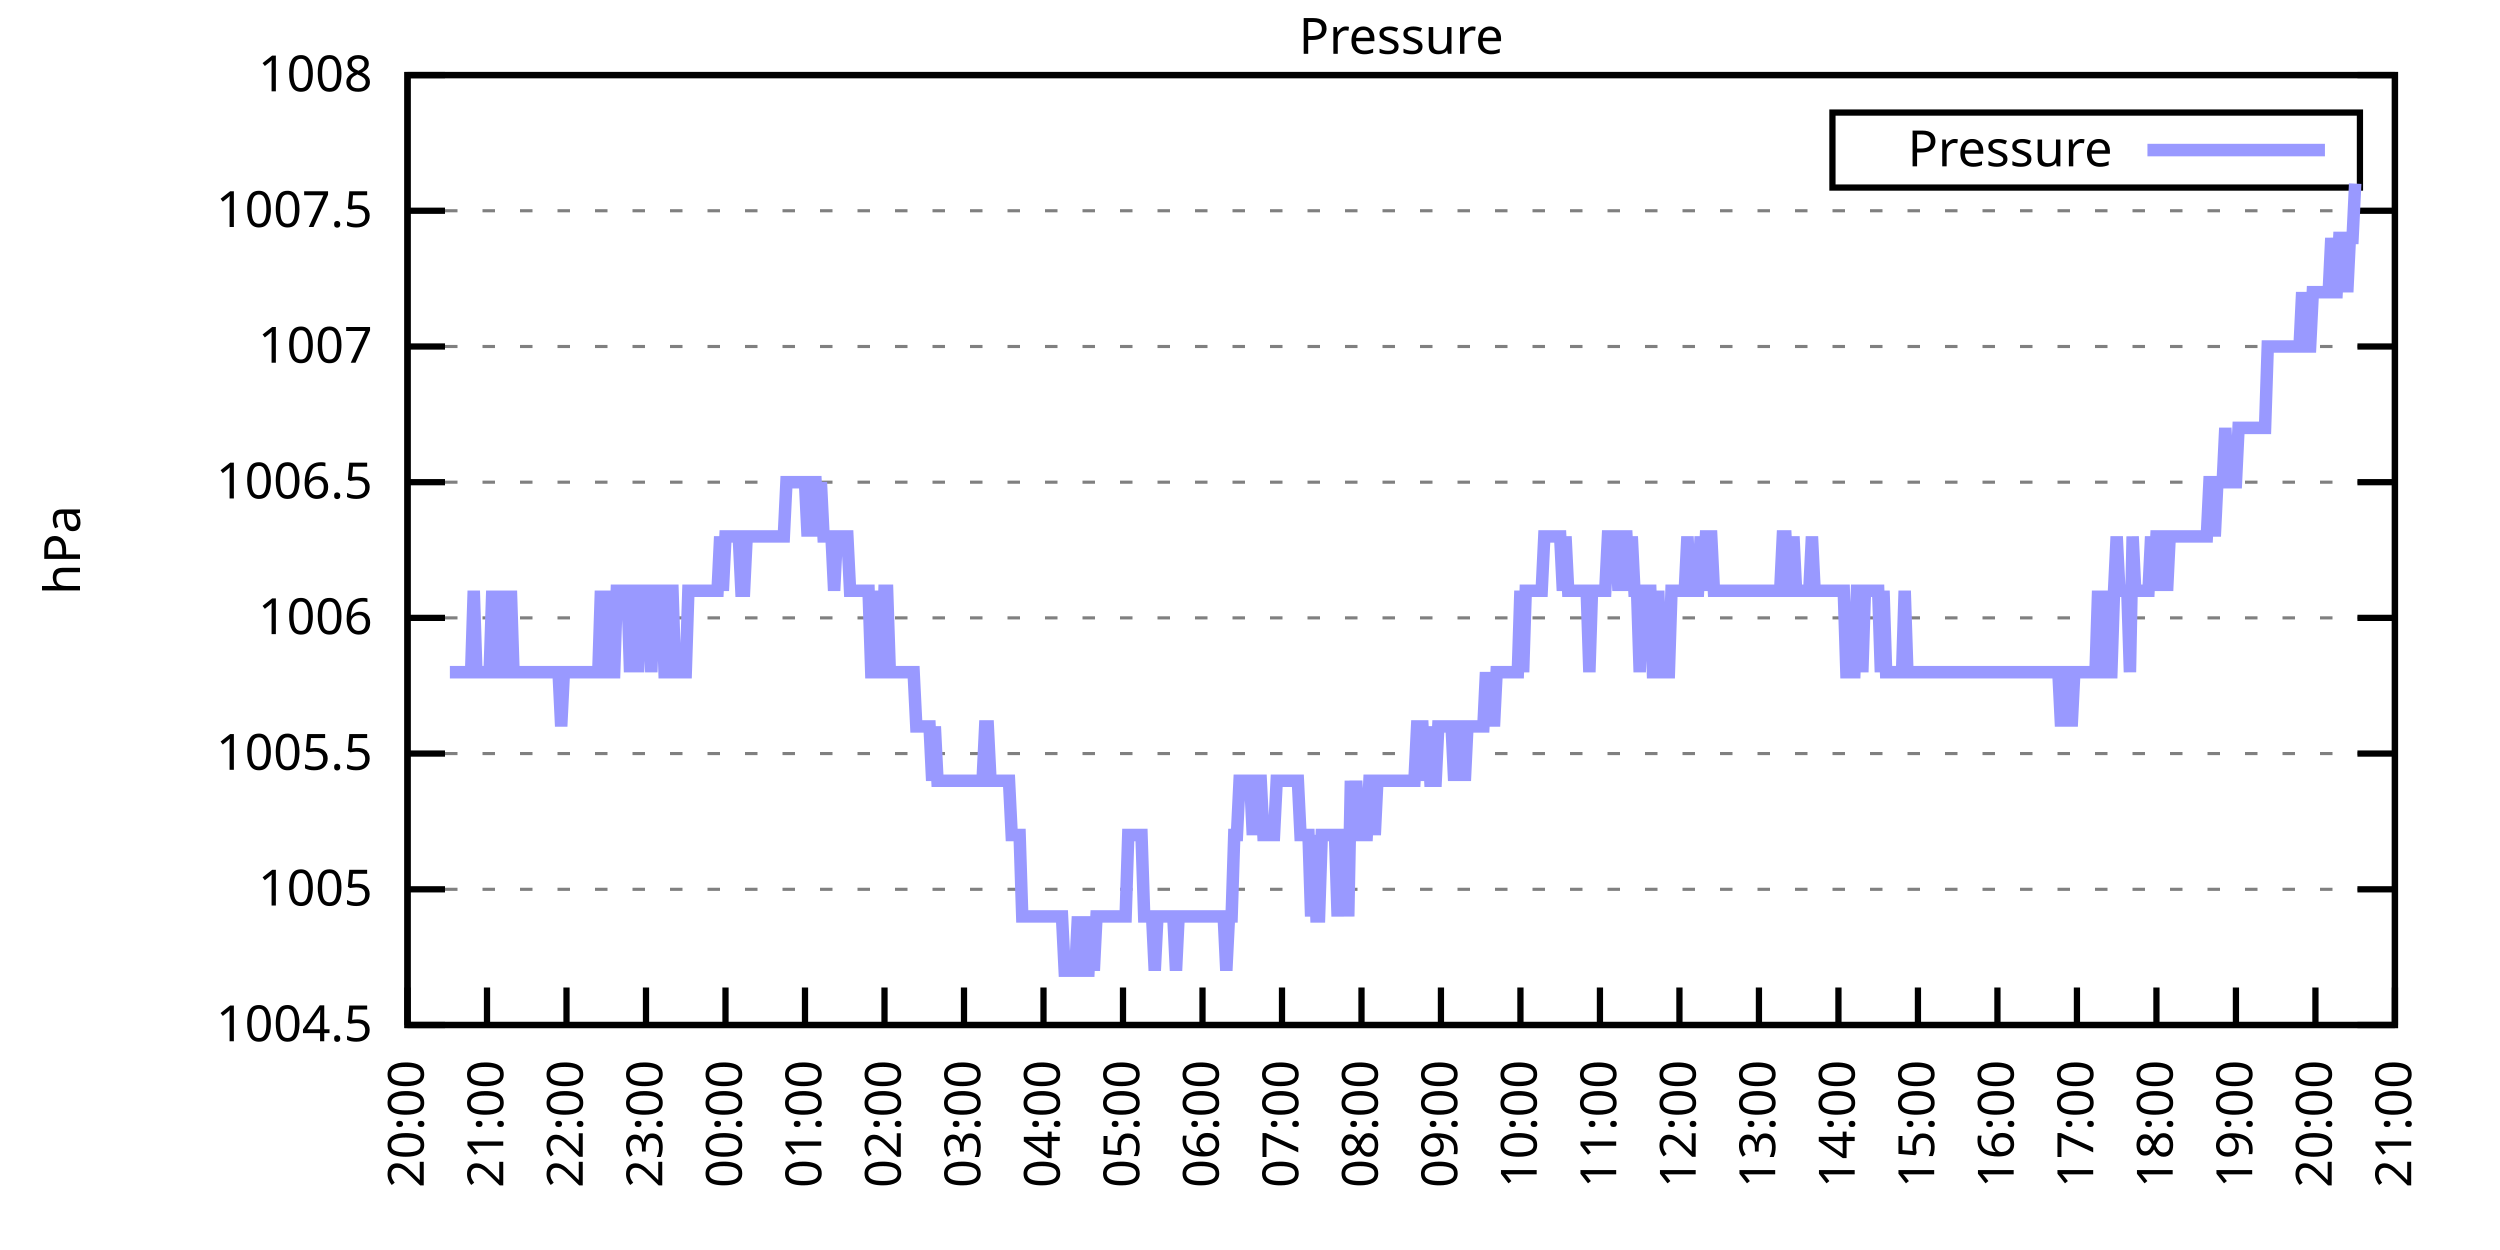
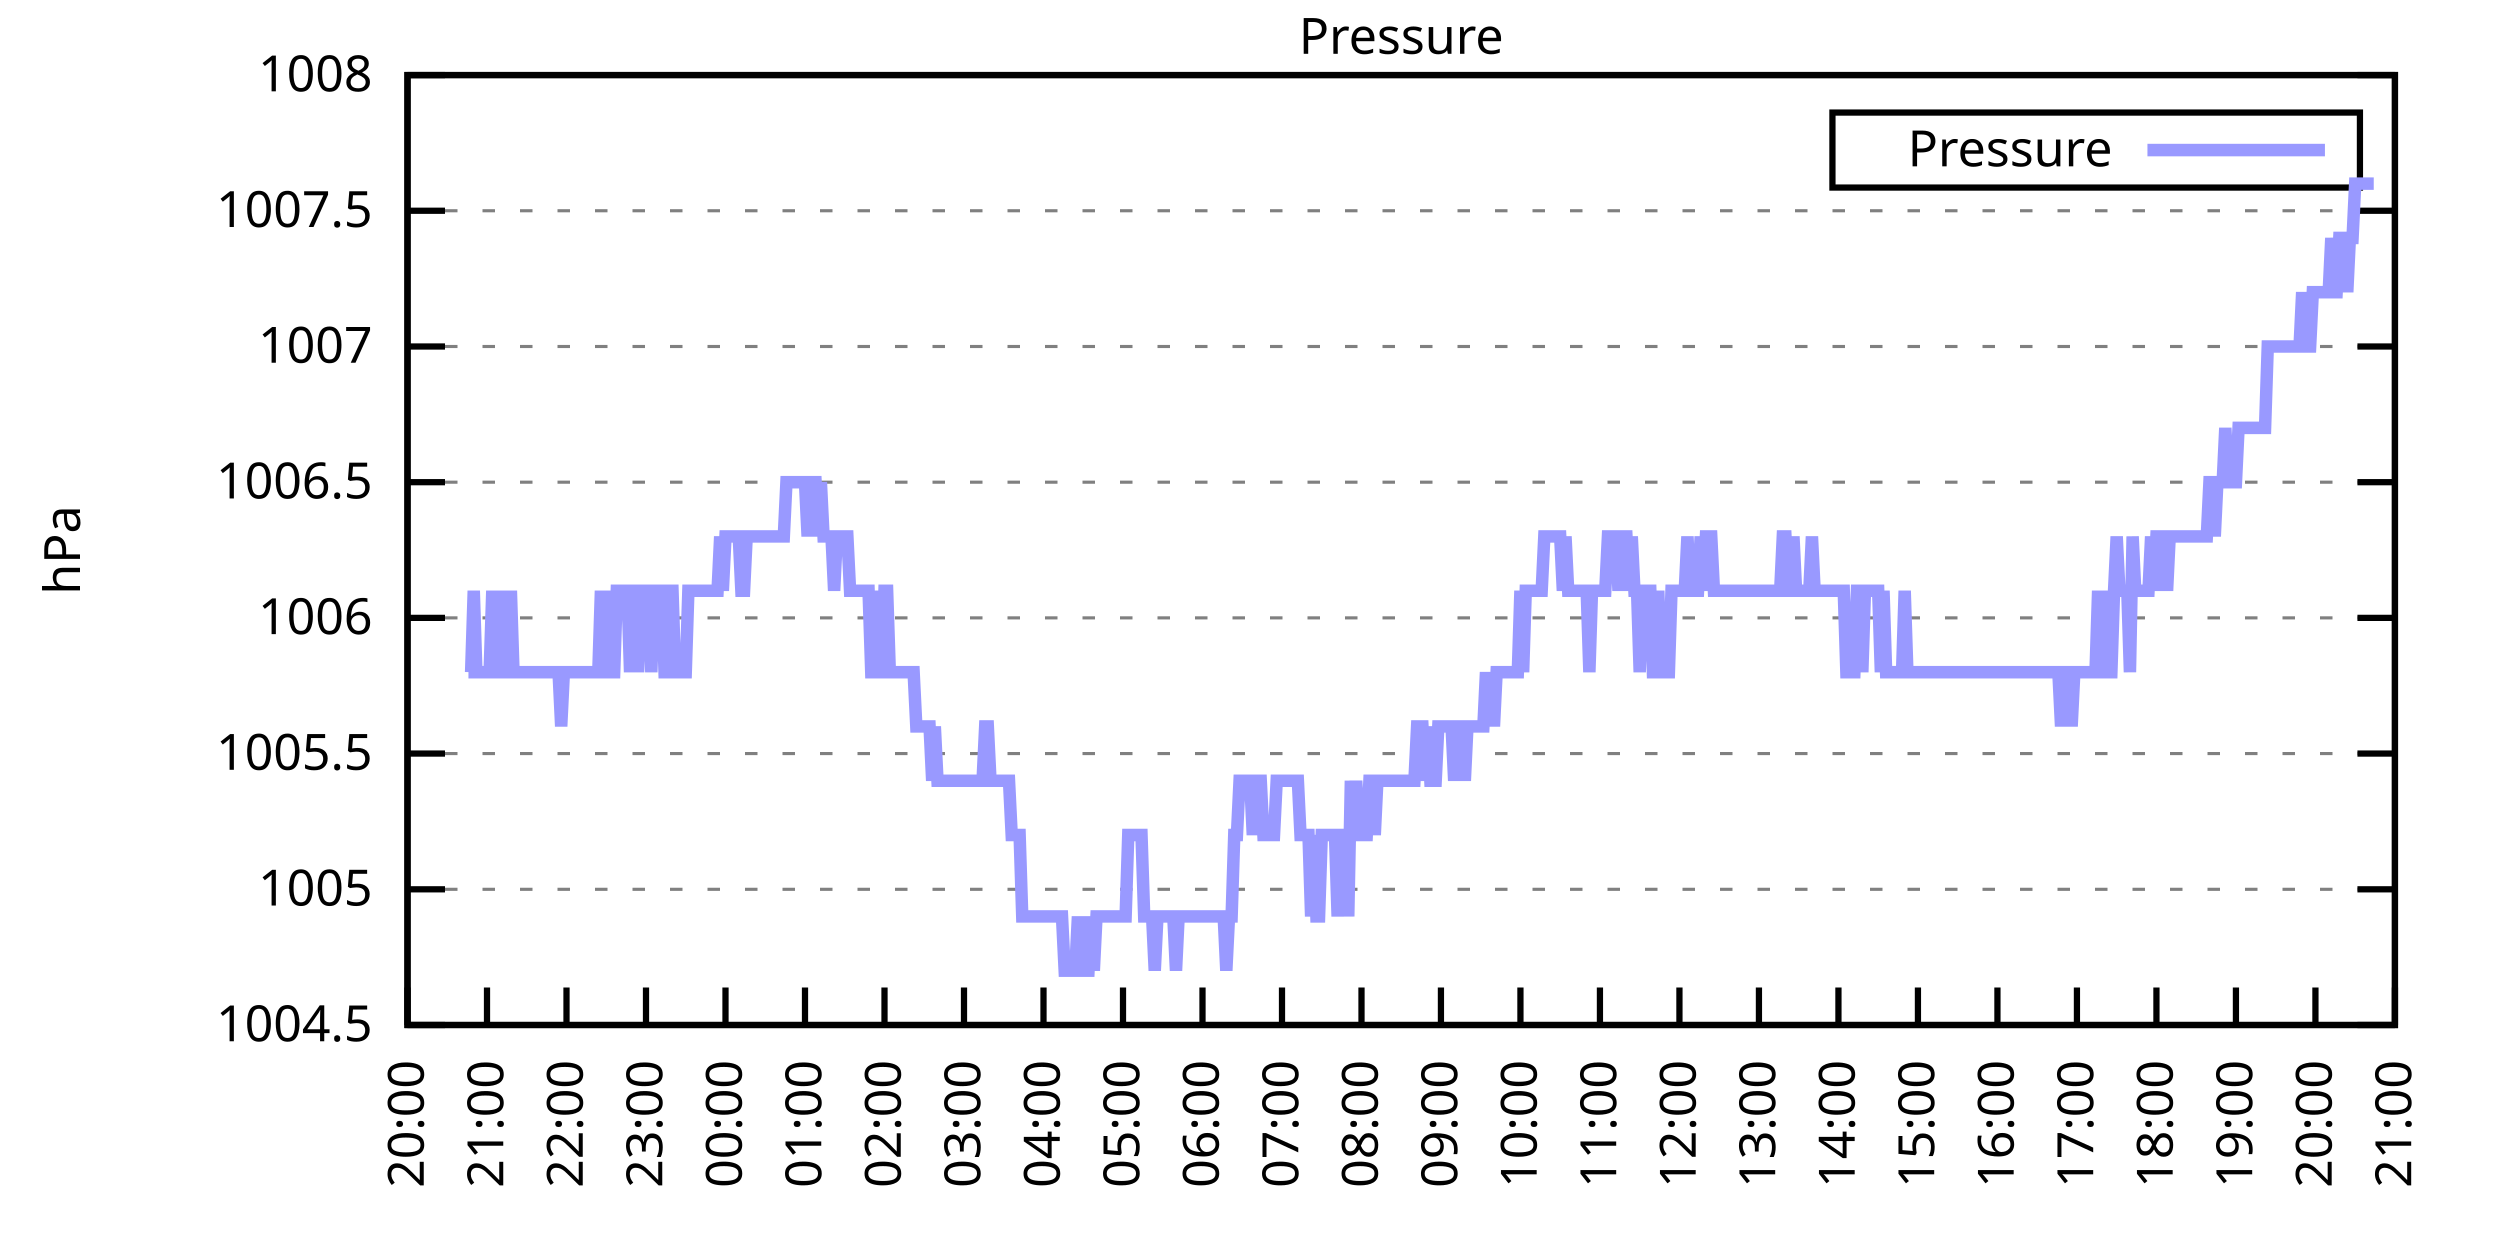
<svg xmlns="http://www.w3.org/2000/svg" xmlns:xlink="http://www.w3.org/1999/xlink" width="400" height="200" viewBox="0 0 400 200">
  <g id="gnuplot_canvas">
    <rect x="0" y="0" width="400" height="200" fill="none" />
    <defs>
      <circle id="gpDot" r="0.5" stroke-width="0.5" stroke="currentColor" />
      <path id="gpPt0" stroke-width="0.333" stroke="currentColor" d="M-1,0 h2 M0,-1 v2" />
      <path id="gpPt1" stroke-width="0.333" stroke="currentColor" d="M-1,-1 L1,1 M1,-1 L-1,1" />
      <path id="gpPt2" stroke-width="0.333" stroke="currentColor" d="M-1,0 L1,0 M0,-1 L0,1 M-1,-1 L1,1 M-1,1 L1,-1" />
      <rect id="gpPt3" stroke-width="0.333" stroke="currentColor" x="-1" y="-1" width="2" height="2" />
      <rect id="gpPt4" stroke-width="0.333" stroke="currentColor" fill="currentColor" x="-1" y="-1" width="2" height="2" />
      <circle id="gpPt5" stroke-width="0.333" stroke="currentColor" cx="0" cy="0" r="1" />
      <use xlink:href="#gpPt5" id="gpPt6" fill="currentColor" stroke="none" />
      <path id="gpPt7" stroke-width="0.333" stroke="currentColor" d="M0,-1.33 L-1.33,0.67 L1.33,0.67 z" />
      <use xlink:href="#gpPt7" id="gpPt8" fill="currentColor" stroke="none" />
      <use xlink:href="#gpPt7" id="gpPt9" stroke="currentColor" transform="rotate(180)" />
      <use xlink:href="#gpPt9" id="gpPt10" fill="currentColor" stroke="none" />
      <use xlink:href="#gpPt3" id="gpPt11" stroke="currentColor" transform="rotate(45)" />
      <use xlink:href="#gpPt11" id="gpPt12" fill="currentColor" stroke="none" />
      <path id="gpPt13" stroke-width="0.333" stroke="currentColor" d="M0,1.330 L1.265,0.411 L0.782,-1.067 L-0.782,-1.076 L-1.265,0.411 z" />
      <use xlink:href="#gpPt13" id="gpPt14" fill="currentColor" stroke="none" />
      <filter id="textbox" filterUnits="objectBoundingBox" x="0" y="0" height="1" width="1">
        <feFlood flood-color="white" flood-opacity="1" result="bgnd" />
        <feComposite in="SourceGraphic" in2="bgnd" operator="atop" />
      </filter>
      <filter id="greybox" filterUnits="objectBoundingBox" x="0" y="0" height="1" width="1">
        <feFlood flood-color="lightgrey" flood-opacity="1" result="grey" />
        <feComposite in="SourceGraphic" in2="grey" operator="atop" />
      </filter>
    </defs>
    <g fill="none" color="white" stroke="currentColor" stroke-width="1.00" stroke-linecap="butt" stroke-linejoin="miter">
</g>
    <g fill="none" color="black" stroke="currentColor" stroke-width="1.00" stroke-linecap="butt" stroke-linejoin="miter">
      <g stroke="none" shape-rendering="crispEdges">
        <polygon fill="rgb(255, 255, 255)" points="65.20,164.00 383.18,164.00 383.18,12.02 65.20,12.02 " />
      </g>
    </g>
    <g fill="none" color="black" stroke="currentColor" stroke-width="1.00" stroke-linecap="butt" stroke-linejoin="miter">
</g>
    <g fill="none" color="black" stroke="black" stroke-width="0.50" stroke-linecap="butt" stroke-linejoin="miter">
</g>
    <g fill="none" color="gray" stroke="currentColor" stroke-width="0.50" stroke-linecap="butt" stroke-linejoin="miter">
      <path stroke="gray" stroke-dasharray="2,4" class="gridline" d="M65.20,164.00 L383.19,164.00  " />
    </g>
    <g fill="none" color="gray" stroke="gray" stroke-width="1.00" stroke-linecap="butt" stroke-linejoin="miter">
</g>
    <g fill="none" color="black" stroke="currentColor" stroke-width="1.00" stroke-linecap="butt" stroke-linejoin="miter">
      <path stroke="black" d="M65.20,164.00 L71.20,164.00 M383.19,164.00 L377.19,164.00  " />
      <g transform="translate(59.60,166.60)" stroke="none" fill="black" font-family="Sans" font-size="8.00" text-anchor="end">
        <text>
          <tspan font-family="Sans"> 1004.5</tspan>
        </text>
      </g>
    </g>
    <g fill="none" color="black" stroke="currentColor" stroke-width="1.00" stroke-linecap="butt" stroke-linejoin="miter">
</g>
    <g fill="none" color="black" stroke="black" stroke-width="0.50" stroke-linecap="butt" stroke-linejoin="miter">
</g>
    <g fill="none" color="gray" stroke="currentColor" stroke-width="0.50" stroke-linecap="butt" stroke-linejoin="miter">
      <path stroke="gray" stroke-dasharray="2,4" class="gridline" d="M65.20,142.29 L383.19,142.29  " />
    </g>
    <g fill="none" color="gray" stroke="gray" stroke-width="1.00" stroke-linecap="butt" stroke-linejoin="miter">
</g>
    <g fill="none" color="black" stroke="currentColor" stroke-width="1.00" stroke-linecap="butt" stroke-linejoin="miter">
      <path stroke="black" d="M65.20,142.29 L71.20,142.29 M383.19,142.29 L377.19,142.29  " />
      <g transform="translate(59.60,144.89)" stroke="none" fill="black" font-family="Sans" font-size="8.00" text-anchor="end">
        <text>
          <tspan font-family="Sans"> 1005</tspan>
        </text>
      </g>
    </g>
    <g fill="none" color="black" stroke="currentColor" stroke-width="1.00" stroke-linecap="butt" stroke-linejoin="miter">
</g>
    <g fill="none" color="black" stroke="black" stroke-width="0.50" stroke-linecap="butt" stroke-linejoin="miter">
</g>
    <g fill="none" color="gray" stroke="currentColor" stroke-width="0.50" stroke-linecap="butt" stroke-linejoin="miter">
      <path stroke="gray" stroke-dasharray="2,4" class="gridline" d="M65.20,120.57 L383.19,120.57  " />
    </g>
    <g fill="none" color="gray" stroke="gray" stroke-width="1.00" stroke-linecap="butt" stroke-linejoin="miter">
</g>
    <g fill="none" color="black" stroke="currentColor" stroke-width="1.00" stroke-linecap="butt" stroke-linejoin="miter">
      <path stroke="black" d="M65.20,120.57 L71.20,120.57 M383.19,120.57 L377.19,120.57  " />
      <g transform="translate(59.60,123.17)" stroke="none" fill="black" font-family="Sans" font-size="8.00" text-anchor="end">
        <text>
          <tspan font-family="Sans"> 1005.5</tspan>
        </text>
      </g>
    </g>
    <g fill="none" color="black" stroke="currentColor" stroke-width="1.00" stroke-linecap="butt" stroke-linejoin="miter">
</g>
    <g fill="none" color="black" stroke="black" stroke-width="0.50" stroke-linecap="butt" stroke-linejoin="miter">
</g>
    <g fill="none" color="gray" stroke="currentColor" stroke-width="0.50" stroke-linecap="butt" stroke-linejoin="miter">
      <path stroke="gray" stroke-dasharray="2,4" class="gridline" d="M65.20,98.86 L383.19,98.86  " />
    </g>
    <g fill="none" color="gray" stroke="gray" stroke-width="1.00" stroke-linecap="butt" stroke-linejoin="miter">
</g>
    <g fill="none" color="black" stroke="currentColor" stroke-width="1.00" stroke-linecap="butt" stroke-linejoin="miter">
      <path stroke="black" d="M65.20,98.86 L71.20,98.86 M383.19,98.86 L377.19,98.86  " />
      <g transform="translate(59.60,101.46)" stroke="none" fill="black" font-family="Sans" font-size="8.00" text-anchor="end">
        <text>
          <tspan font-family="Sans"> 1006</tspan>
        </text>
      </g>
    </g>
    <g fill="none" color="black" stroke="currentColor" stroke-width="1.00" stroke-linecap="butt" stroke-linejoin="miter">
</g>
    <g fill="none" color="black" stroke="black" stroke-width="0.50" stroke-linecap="butt" stroke-linejoin="miter">
</g>
    <g fill="none" color="gray" stroke="currentColor" stroke-width="0.50" stroke-linecap="butt" stroke-linejoin="miter">
      <path stroke="gray" stroke-dasharray="2,4" class="gridline" d="M65.20,77.15 L383.19,77.15  " />
    </g>
    <g fill="none" color="gray" stroke="gray" stroke-width="1.00" stroke-linecap="butt" stroke-linejoin="miter">
</g>
    <g fill="none" color="black" stroke="currentColor" stroke-width="1.00" stroke-linecap="butt" stroke-linejoin="miter">
      <path stroke="black" d="M65.20,77.15 L71.20,77.15 M383.19,77.15 L377.19,77.15  " />
      <g transform="translate(59.60,79.75)" stroke="none" fill="black" font-family="Sans" font-size="8.00" text-anchor="end">
        <text>
          <tspan font-family="Sans"> 1006.5</tspan>
        </text>
      </g>
    </g>
    <g fill="none" color="black" stroke="currentColor" stroke-width="1.00" stroke-linecap="butt" stroke-linejoin="miter">
</g>
    <g fill="none" color="black" stroke="black" stroke-width="0.50" stroke-linecap="butt" stroke-linejoin="miter">
</g>
    <g fill="none" color="gray" stroke="currentColor" stroke-width="0.50" stroke-linecap="butt" stroke-linejoin="miter">
      <path stroke="gray" stroke-dasharray="2,4" class="gridline" d="M65.20,55.44 L383.19,55.44  " />
    </g>
    <g fill="none" color="gray" stroke="gray" stroke-width="1.00" stroke-linecap="butt" stroke-linejoin="miter">
</g>
    <g fill="none" color="black" stroke="currentColor" stroke-width="1.00" stroke-linecap="butt" stroke-linejoin="miter">
      <path stroke="black" d="M65.20,55.44 L71.20,55.44 M383.19,55.44 L377.19,55.44  " />
      <g transform="translate(59.60,58.04)" stroke="none" fill="black" font-family="Sans" font-size="8.00" text-anchor="end">
        <text>
          <tspan font-family="Sans"> 1007</tspan>
        </text>
      </g>
    </g>
    <g fill="none" color="black" stroke="currentColor" stroke-width="1.00" stroke-linecap="butt" stroke-linejoin="miter">
</g>
    <g fill="none" color="black" stroke="black" stroke-width="0.50" stroke-linecap="butt" stroke-linejoin="miter">
</g>
    <g fill="none" color="gray" stroke="currentColor" stroke-width="0.50" stroke-linecap="butt" stroke-linejoin="miter">
      <path stroke="gray" stroke-dasharray="2,4" class="gridline" d="M65.20,33.72 L383.19,33.72  " />
    </g>
    <g fill="none" color="gray" stroke="gray" stroke-width="1.00" stroke-linecap="butt" stroke-linejoin="miter">
</g>
    <g fill="none" color="black" stroke="currentColor" stroke-width="1.00" stroke-linecap="butt" stroke-linejoin="miter">
      <path stroke="black" d="M65.20,33.72 L71.20,33.72 M383.19,33.72 L377.19,33.72  " />
      <g transform="translate(59.60,36.32)" stroke="none" fill="black" font-family="Sans" font-size="8.00" text-anchor="end">
        <text>
          <tspan font-family="Sans"> 1007.5</tspan>
        </text>
      </g>
    </g>
    <g fill="none" color="black" stroke="currentColor" stroke-width="1.00" stroke-linecap="butt" stroke-linejoin="miter">
</g>
    <g fill="none" color="black" stroke="black" stroke-width="0.50" stroke-linecap="butt" stroke-linejoin="miter">
</g>
    <g fill="none" color="gray" stroke="currentColor" stroke-width="0.50" stroke-linecap="butt" stroke-linejoin="miter">
      <path stroke="gray" stroke-dasharray="2,4" class="gridline" d="M65.20,12.01 L383.19,12.01  " />
    </g>
    <g fill="none" color="gray" stroke="gray" stroke-width="1.00" stroke-linecap="butt" stroke-linejoin="miter">
</g>
    <g fill="none" color="black" stroke="currentColor" stroke-width="1.00" stroke-linecap="butt" stroke-linejoin="miter">
      <path stroke="black" d="M65.20,12.01 L71.20,12.01 M383.19,12.01 L377.19,12.01  " />
      <g transform="translate(59.60,14.61)" stroke="none" fill="black" font-family="Sans" font-size="8.00" text-anchor="end">
        <text>
          <tspan font-family="Sans"> 1008</tspan>
        </text>
      </g>
    </g>
    <g fill="none" color="black" stroke="currentColor" stroke-width="1.00" stroke-linecap="butt" stroke-linejoin="miter">
      <path stroke="black" d="M65.20,164.00 L65.20,158.00  " />
      <g transform="translate(67.80,169.60) rotate(270.00)" stroke="none" fill="black" font-family="Sans" font-size="8.00" text-anchor="end">
        <text>
          <tspan font-family="Sans">20:00</tspan>
        </text>
      </g>
    </g>
    <g fill="none" color="black" stroke="currentColor" stroke-width="1.00" stroke-linecap="butt" stroke-linejoin="miter">
      <path stroke="black" d="M77.92,164.00 L77.92,158.00  " />
      <g transform="translate(80.52,169.60) rotate(270.00)" stroke="none" fill="black" font-family="Sans" font-size="8.00" text-anchor="end">
        <text>
          <tspan font-family="Sans">21:00</tspan>
        </text>
      </g>
    </g>
    <g fill="none" color="black" stroke="currentColor" stroke-width="1.00" stroke-linecap="butt" stroke-linejoin="miter">
      <path stroke="black" d="M90.64,164.00 L90.64,158.00  " />
      <g transform="translate(93.24,169.60) rotate(270.00)" stroke="none" fill="black" font-family="Sans" font-size="8.00" text-anchor="end">
        <text>
          <tspan font-family="Sans">22:00</tspan>
        </text>
      </g>
    </g>
    <g fill="none" color="black" stroke="currentColor" stroke-width="1.00" stroke-linecap="butt" stroke-linejoin="miter">
      <path stroke="black" d="M103.36,164.00 L103.36,158.00  " />
      <g transform="translate(105.96,169.60) rotate(270.00)" stroke="none" fill="black" font-family="Sans" font-size="8.00" text-anchor="end">
        <text>
          <tspan font-family="Sans">23:00</tspan>
        </text>
      </g>
    </g>
    <g fill="none" color="black" stroke="currentColor" stroke-width="1.00" stroke-linecap="butt" stroke-linejoin="miter">
      <path stroke="black" d="M116.08,164.00 L116.08,158.00  " />
      <g transform="translate(118.68,169.60) rotate(270.00)" stroke="none" fill="black" font-family="Sans" font-size="8.00" text-anchor="end">
        <text>
          <tspan font-family="Sans">00:00</tspan>
        </text>
      </g>
    </g>
    <g fill="none" color="black" stroke="currentColor" stroke-width="1.00" stroke-linecap="butt" stroke-linejoin="miter">
      <path stroke="black" d="M128.80,164.00 L128.80,158.00  " />
      <g transform="translate(131.40,169.60) rotate(270.00)" stroke="none" fill="black" font-family="Sans" font-size="8.00" text-anchor="end">
        <text>
          <tspan font-family="Sans">01:00</tspan>
        </text>
      </g>
    </g>
    <g fill="none" color="black" stroke="currentColor" stroke-width="1.00" stroke-linecap="butt" stroke-linejoin="miter">
      <path stroke="black" d="M141.52,164.00 L141.52,158.00  " />
      <g transform="translate(144.12,169.60) rotate(270.00)" stroke="none" fill="black" font-family="Sans" font-size="8.00" text-anchor="end">
        <text>
          <tspan font-family="Sans">02:00</tspan>
        </text>
      </g>
    </g>
    <g fill="none" color="black" stroke="currentColor" stroke-width="1.00" stroke-linecap="butt" stroke-linejoin="miter">
      <path stroke="black" d="M154.24,164.00 L154.24,158.00  " />
      <g transform="translate(156.84,169.60) rotate(270.00)" stroke="none" fill="black" font-family="Sans" font-size="8.00" text-anchor="end">
        <text>
          <tspan font-family="Sans">03:00</tspan>
        </text>
      </g>
    </g>
    <g fill="none" color="black" stroke="currentColor" stroke-width="1.00" stroke-linecap="butt" stroke-linejoin="miter">
      <path stroke="black" d="M166.96,164.00 L166.96,158.00  " />
      <g transform="translate(169.56,169.60) rotate(270.00)" stroke="none" fill="black" font-family="Sans" font-size="8.00" text-anchor="end">
        <text>
          <tspan font-family="Sans">04:00</tspan>
        </text>
      </g>
    </g>
    <g fill="none" color="black" stroke="currentColor" stroke-width="1.00" stroke-linecap="butt" stroke-linejoin="miter">
      <path stroke="black" d="M179.68,164.00 L179.68,158.00  " />
      <g transform="translate(182.28,169.60) rotate(270.00)" stroke="none" fill="black" font-family="Sans" font-size="8.00" text-anchor="end">
        <text>
          <tspan font-family="Sans">05:00</tspan>
        </text>
      </g>
    </g>
    <g fill="none" color="black" stroke="currentColor" stroke-width="1.00" stroke-linecap="butt" stroke-linejoin="miter">
      <path stroke="black" d="M192.40,164.00 L192.40,158.00  " />
      <g transform="translate(195.00,169.60) rotate(270.00)" stroke="none" fill="black" font-family="Sans" font-size="8.00" text-anchor="end">
        <text>
          <tspan font-family="Sans">06:00</tspan>
        </text>
      </g>
    </g>
    <g fill="none" color="black" stroke="currentColor" stroke-width="1.00" stroke-linecap="butt" stroke-linejoin="miter">
      <path stroke="black" d="M205.12,164.00 L205.12,158.00  " />
      <g transform="translate(207.72,169.60) rotate(270.00)" stroke="none" fill="black" font-family="Sans" font-size="8.00" text-anchor="end">
        <text>
          <tspan font-family="Sans">07:00</tspan>
        </text>
      </g>
    </g>
    <g fill="none" color="black" stroke="currentColor" stroke-width="1.00" stroke-linecap="butt" stroke-linejoin="miter">
      <path stroke="black" d="M217.84,164.00 L217.84,158.00  " />
      <g transform="translate(220.44,169.60) rotate(270.00)" stroke="none" fill="black" font-family="Sans" font-size="8.00" text-anchor="end">
        <text>
          <tspan font-family="Sans">08:00</tspan>
        </text>
      </g>
    </g>
    <g fill="none" color="black" stroke="currentColor" stroke-width="1.00" stroke-linecap="butt" stroke-linejoin="miter">
      <path stroke="black" d="M230.55,164.00 L230.55,158.00  " />
      <g transform="translate(233.15,169.60) rotate(270.00)" stroke="none" fill="black" font-family="Sans" font-size="8.00" text-anchor="end">
        <text>
          <tspan font-family="Sans">09:00</tspan>
        </text>
      </g>
    </g>
    <g fill="none" color="black" stroke="currentColor" stroke-width="1.00" stroke-linecap="butt" stroke-linejoin="miter">
      <path stroke="black" d="M243.27,164.00 L243.27,158.00  " />
      <g transform="translate(245.87,169.60) rotate(270.00)" stroke="none" fill="black" font-family="Sans" font-size="8.00" text-anchor="end">
        <text>
          <tspan font-family="Sans">10:00</tspan>
        </text>
      </g>
    </g>
    <g fill="none" color="black" stroke="currentColor" stroke-width="1.00" stroke-linecap="butt" stroke-linejoin="miter">
      <path stroke="black" d="M255.99,164.00 L255.99,158.00  " />
      <g transform="translate(258.59,169.60) rotate(270.00)" stroke="none" fill="black" font-family="Sans" font-size="8.00" text-anchor="end">
        <text>
          <tspan font-family="Sans">11:00</tspan>
        </text>
      </g>
    </g>
    <g fill="none" color="black" stroke="currentColor" stroke-width="1.00" stroke-linecap="butt" stroke-linejoin="miter">
      <path stroke="black" d="M268.71,164.00 L268.71,158.00  " />
      <g transform="translate(271.31,169.60) rotate(270.00)" stroke="none" fill="black" font-family="Sans" font-size="8.00" text-anchor="end">
        <text>
          <tspan font-family="Sans">12:00</tspan>
        </text>
      </g>
    </g>
    <g fill="none" color="black" stroke="currentColor" stroke-width="1.00" stroke-linecap="butt" stroke-linejoin="miter">
      <path stroke="black" d="M281.43,164.00 L281.43,158.00  " />
      <g transform="translate(284.03,169.60) rotate(270.00)" stroke="none" fill="black" font-family="Sans" font-size="8.00" text-anchor="end">
        <text>
          <tspan font-family="Sans">13:00</tspan>
        </text>
      </g>
    </g>
    <g fill="none" color="black" stroke="currentColor" stroke-width="1.00" stroke-linecap="butt" stroke-linejoin="miter">
      <path stroke="black" d="M294.15,164.00 L294.15,158.00  " />
      <g transform="translate(296.75,169.60) rotate(270.00)" stroke="none" fill="black" font-family="Sans" font-size="8.00" text-anchor="end">
        <text>
          <tspan font-family="Sans">14:00</tspan>
        </text>
      </g>
    </g>
    <g fill="none" color="black" stroke="currentColor" stroke-width="1.00" stroke-linecap="butt" stroke-linejoin="miter">
      <path stroke="black" d="M306.87,164.00 L306.87,158.00  " />
      <g transform="translate(309.47,169.60) rotate(270.00)" stroke="none" fill="black" font-family="Sans" font-size="8.00" text-anchor="end">
        <text>
          <tspan font-family="Sans">15:00</tspan>
        </text>
      </g>
    </g>
    <g fill="none" color="black" stroke="currentColor" stroke-width="1.00" stroke-linecap="butt" stroke-linejoin="miter">
      <path stroke="black" d="M319.59,164.00 L319.59,158.00  " />
      <g transform="translate(322.19,169.60) rotate(270.00)" stroke="none" fill="black" font-family="Sans" font-size="8.00" text-anchor="end">
        <text>
          <tspan font-family="Sans">16:00</tspan>
        </text>
      </g>
    </g>
    <g fill="none" color="black" stroke="currentColor" stroke-width="1.00" stroke-linecap="butt" stroke-linejoin="miter">
      <path stroke="black" d="M332.31,164.00 L332.31,158.00  " />
      <g transform="translate(334.91,169.60) rotate(270.00)" stroke="none" fill="black" font-family="Sans" font-size="8.00" text-anchor="end">
        <text>
          <tspan font-family="Sans">17:00</tspan>
        </text>
      </g>
    </g>
    <g fill="none" color="black" stroke="currentColor" stroke-width="1.00" stroke-linecap="butt" stroke-linejoin="miter">
      <path stroke="black" d="M345.03,164.00 L345.03,158.00  " />
      <g transform="translate(347.63,169.60) rotate(270.00)" stroke="none" fill="black" font-family="Sans" font-size="8.00" text-anchor="end">
        <text>
          <tspan font-family="Sans">18:00</tspan>
        </text>
      </g>
    </g>
    <g fill="none" color="black" stroke="currentColor" stroke-width="1.00" stroke-linecap="butt" stroke-linejoin="miter">
      <path stroke="black" d="M357.75,164.00 L357.75,158.00  " />
      <g transform="translate(360.35,169.60) rotate(270.00)" stroke="none" fill="black" font-family="Sans" font-size="8.00" text-anchor="end">
        <text>
          <tspan font-family="Sans">19:00</tspan>
        </text>
      </g>
    </g>
    <g fill="none" color="black" stroke="currentColor" stroke-width="1.00" stroke-linecap="butt" stroke-linejoin="miter">
      <path stroke="black" d="M370.47,164.00 L370.47,158.00  " />
      <g transform="translate(373.07,169.60) rotate(270.00)" stroke="none" fill="black" font-family="Sans" font-size="8.00" text-anchor="end">
        <text>
          <tspan font-family="Sans">20:00</tspan>
        </text>
      </g>
    </g>
    <g fill="none" color="black" stroke="currentColor" stroke-width="1.00" stroke-linecap="butt" stroke-linejoin="miter">
      <path stroke="black" d="M383.19,164.00 L383.19,158.00  " />
      <g transform="translate(385.79,169.60) rotate(270.00)" stroke="none" fill="black" font-family="Sans" font-size="8.00" text-anchor="end">
        <text>
          <tspan font-family="Sans">21:00</tspan>
        </text>
      </g>
    </g>
    <g fill="none" color="black" stroke="currentColor" stroke-width="1.00" stroke-linecap="butt" stroke-linejoin="miter">
</g>
    <g fill="none" color="black" stroke="currentColor" stroke-width="1.00" stroke-linecap="butt" stroke-linejoin="miter">
      <path stroke="black" d="M65.20,12.01 L65.20,164.00 L383.19,164.00 L383.19,12.01 L65.20,12.01 Z  " />
    </g>
    <g fill="none" color="black" stroke="currentColor" stroke-width="1.00" stroke-linecap="butt" stroke-linejoin="miter">
</g>
    <g fill="none" color="black" stroke="currentColor" stroke-width="1.00" stroke-linecap="butt" stroke-linejoin="miter">
      <path stroke="black" d="M293.19,30.01 L293.19,18.01 L377.59,18.01 L377.59,30.01 L293.19,30.01 Z  " />
    </g>
    <g id="Pressure_plot_1">
      <g fill="none" color="white" stroke="black" stroke-width="2.00" stroke-linecap="butt" stroke-linejoin="miter">
</g>
      <g fill="none" color="black" stroke="currentColor" stroke-width="2.00" stroke-linecap="butt" stroke-linejoin="miter">
        <g transform="translate(337.99,26.61)" stroke="none" fill="black" font-family="Sans" font-size="8.00" text-anchor="end">
          <text>
            <tspan font-family="Sans">Pressure</tspan>
          </text>
        </g>
      </g>
      <g fill="none" color="black" stroke="currentColor" stroke-width="2.00" stroke-linecap="butt" stroke-linejoin="miter">
-         <path stroke="rgb(153, 153, 255)" d="M343.59,24.01 L371.99,24.01 M71.98,107.55 L72.41,107.55 L72.83,107.55 L73.26,107.55 L73.68,107.55 L74.10,107.55   L74.53,107.55 L74.95,107.55 L75.38,107.55 L75.80,94.52 L76.22,107.55 L76.65,107.55 L77.07,107.55 L77.50,107.55   L77.92,107.55 L78.34,107.55 L78.77,94.52 L79.19,107.55 L79.62,107.55 L80.04,107.55 L80.46,94.52 L80.89,107.55   L81.31,107.55 L81.74,94.52 L82.16,107.55 L82.58,107.55 L83.01,107.55 L83.43,107.55 L83.86,107.55 L84.28,107.55   L84.70,107.55 L85.13,107.55 L85.55,107.55 L85.98,107.55 L86.40,107.55 L86.82,107.55 L87.25,107.55 L87.67,107.55   L88.10,107.55 L88.52,107.55 L88.94,107.55 L89.37,107.55 L89.79,116.23 L90.22,107.55 L90.64,107.55 L91.06,107.55   L91.49,107.55 L91.91,107.55 L92.34,107.55 L92.76,107.55 L93.18,107.55 L93.61,107.55 L94.03,107.55 L94.46,107.55   L94.88,107.55 L95.30,107.55 L95.73,107.55 L96.15,94.52 L96.58,107.55 L97.00,94.52 L97.42,107.55 L97.85,107.55   L98.27,107.55 L98.69,94.52 L99.12,94.52 L99.54,94.52 L99.97,94.52 L100.39,94.52 L100.81,107.55 L101.24,94.52   L101.66,94.52 L102.09,107.55 L102.51,94.52 L102.93,94.52 L103.36,94.52 L103.78,94.52 L104.21,107.55 L104.63,94.52   L105.05,94.52 L105.48,94.52 L105.90,94.52 L106.33,107.55 L106.75,107.55 L107.17,94.52 L107.60,94.52 L108.02,107.55   L108.45,107.55 L108.87,107.55 L109.29,107.55 L109.72,107.55 L110.14,94.52 L110.57,94.52 L110.99,94.52 L111.41,94.52   L111.84,94.52 L112.26,94.52 L112.69,94.52 L113.11,94.52 L113.53,94.52 L113.96,94.52 L114.38,94.52 L114.81,94.52   L115.23,85.83 L115.65,94.52 L116.08,85.83 L116.50,85.83 L116.93,85.83 L117.35,85.83 L117.77,85.83 L118.20,85.83   L118.62,94.52 L119.05,94.52 L119.47,85.83 L119.89,85.83 L120.32,85.83 L120.74,85.83 L121.17,85.83 L121.59,85.83   L122.01,85.83 L122.44,85.83 L122.86,85.83 L123.29,85.83 L123.71,85.83 L124.13,85.83 L124.56,85.83 L124.98,85.83   L125.41,85.83 L125.83,77.15 L126.25,77.15 L126.68,77.15 L127.10,77.15 L127.53,77.15 L127.95,77.15 L128.37,77.15   L128.80,77.15 L129.22,85.83 L129.65,77.15 L130.07,77.15 L130.49,77.15 L130.92,85.83 L131.34,77.15 L131.77,85.83   L132.19,85.83 L132.61,85.83 L133.04,85.83 L133.46,94.52 L133.89,85.83 L134.31,85.83 L134.73,85.83 L135.16,85.83   L135.58,85.83 L136.01,94.52 L136.43,94.52 L136.85,94.52 L137.28,94.52 L137.70,94.52 L138.13,94.52 L138.55,94.52   L138.97,94.52 L139.40,107.55 L139.82,107.55 L140.25,94.52 L140.67,107.55 L141.09,107.55 L141.52,94.52 L141.94,94.52   L142.37,107.55 L142.79,107.55 L143.21,107.55 L143.64,107.55 L144.06,107.55 L144.49,107.55 L144.91,107.55 L145.33,107.55   L145.76,107.55 L146.18,107.55 L146.61,116.23 L147.03,116.23 L147.45,116.23 L147.88,116.23 L148.30,116.23 L148.73,116.23   L149.15,124.92 L149.57,116.23 L150.00,124.92 L150.42,124.92 L150.85,124.92 L151.27,124.92 L151.69,124.92 L152.12,124.92   L152.54,124.92 L152.97,124.92 L153.39,124.92 L153.81,124.92 L154.24,124.92 L154.66,124.92 L155.09,124.92 L155.51,124.92   L155.93,124.92 L156.36,124.92 L156.78,124.92 L157.21,124.92 L157.63,116.23 L158.05,116.23 L158.48,124.92 L158.90,124.92   L159.33,124.92 L159.75,124.92 L160.17,124.92 L160.60,124.92 L161.02,124.92 L161.44,124.92 L161.87,133.60 L162.29,133.60   L162.72,133.60 L163.14,133.60 L163.56,146.63 L163.99,146.63 L164.41,146.63 L164.84,146.63 L165.26,146.63 L165.68,146.63   L166.11,146.63 L166.53,146.63 L166.96,146.63 L167.38,146.63 L167.80,146.63 L168.23,146.63 L168.65,146.63 L169.08,146.63   L169.50,146.63 L169.92,146.63 L170.35,155.31 L170.77,155.31 L171.20,155.31 L171.62,155.31 L172.04,155.31 L172.47,146.63   L172.89,155.31 L173.32,146.63 L173.74,155.31 L174.16,155.31 L174.59,146.63 L175.01,155.31 L175.44,146.63 L175.86,146.63   L176.28,146.63 L176.71,146.63 L177.13,146.63 L177.56,146.63 L177.98,146.63 L178.40,146.63 L178.83,146.63 L179.25,146.63   L179.68,146.63 L180.10,146.63 L180.52,133.60 L180.95,133.60 L181.37,133.60 L181.80,133.60 L182.22,133.60 L182.64,133.60   L183.07,146.63 L183.49,146.63 L183.92,146.63 L184.34,146.63 L184.76,155.31 L185.19,146.63 L185.61,146.63 L186.04,146.63   L186.46,146.63 L186.88,146.63 L187.31,146.63 L187.73,146.63 L188.16,155.31 L188.58,146.63 L189.00,146.63 L189.43,146.63   L189.85,146.63 L190.28,146.63 L190.70,146.63 L191.12,146.63 L191.55,146.63 L191.97,146.63 L192.40,146.63 L192.82,146.63   L193.24,146.63 L193.67,146.63 L194.09,146.63 L194.52,146.63 L194.94,146.63 L195.36,146.63 L195.79,146.63 L196.21,155.31   L196.64,146.63 L197.06,146.63 L197.48,133.60 L197.91,133.60 L198.33,124.92 L198.76,124.92 L199.18,124.92 L199.60,124.92   L200.03,124.92 L200.45,133.60 L200.88,124.92 L201.30,124.92 L201.72,124.92 L202.15,133.60 L202.57,133.60 L203.00,133.60   L203.42,133.60 L203.84,133.60 L204.27,124.92 L204.69,124.92 L205.12,124.92 L205.54,124.92 L205.96,124.92 L206.39,124.92   L206.81,124.92 L207.24,124.92 L207.66,124.92 L208.08,133.60 L208.51,133.60 L208.93,133.60 L209.36,133.60 L209.78,146.63   L210.20,133.60 L210.63,146.63 L211.05,146.63 L211.48,133.60 L211.90,133.60 L212.32,133.60 L212.75,133.60 L213.17,133.60   L213.60,133.60 L214.02,146.63 L214.44,133.60 L214.87,133.60 L215.29,133.60 L215.72,146.63 L216.14,124.92 L216.56,133.60   L216.99,124.92 L217.41,133.60 L217.84,133.60 L218.26,133.60 L218.68,133.60 L219.11,124.92 L219.53,124.92 L219.96,133.60   L220.38,124.92 L220.80,124.92 L221.23,124.92 L221.65,124.92 L222.08,124.92 L222.50,124.92 L222.92,124.92 L223.35,124.92   L223.77,124.92 L224.20,124.92 L224.62,124.92 L225.04,124.92 L225.47,124.92 L225.89,124.92 L226.31,124.92 L226.74,116.23   L227.16,116.23 L227.59,116.23 L228.01,124.92 L228.43,116.23 L228.86,124.92 L229.28,124.92 L229.71,124.92 L230.13,116.23   L230.55,116.23 L230.98,116.23 L231.40,116.23 L231.83,116.23 L232.25,116.23 L232.67,124.92 L233.10,116.23 L233.52,116.23   L233.95,116.23 L234.37,124.92 L234.79,116.23 L235.22,116.23 L235.64,116.23 L236.07,116.23 L236.49,116.23 L236.91,116.23   L237.34,116.23 L237.76,107.55 L238.19,116.23 L238.61,107.55 L239.03,116.23 L239.46,107.55 L239.88,107.55 L240.31,107.55   L240.73,107.55 L241.15,107.55 L241.58,107.55 L242.00,107.55 L242.43,107.55 L242.85,107.55 L243.27,94.52 L243.70,107.55   L244.12,94.52 L244.55,94.52 L244.97,94.52 L245.39,94.52 L245.82,94.52 L246.24,94.52 L246.67,94.52 L247.09,85.83   L247.51,85.83 L247.94,85.83 L248.36,85.83 L248.79,85.83 L249.21,85.83 L249.63,85.83 L250.06,94.52 L250.48,85.83   L250.91,94.52 L251.33,94.52 L251.75,94.52 L252.18,94.52 L252.60,94.52 L253.03,94.52 L253.45,94.52 L253.87,94.52   L254.30,107.55 L254.72,94.52 L255.15,94.52 L255.57,94.52 L255.99,94.52 L256.42,94.52 L256.84,94.52 L257.27,85.83   L257.69,85.83 L258.11,85.83 L258.54,85.83 L258.96,94.52 L259.39,85.83 L259.81,85.83 L260.23,85.83 L260.66,94.52   L261.08,85.83 L261.51,94.52 L261.93,94.52 L262.35,107.55 L262.78,94.52 L263.20,94.52 L263.63,94.52 L264.05,94.52   L264.47,107.55 L264.90,107.55 L265.32,94.52 L265.75,107.55 L266.17,107.55 L266.59,107.55 L267.02,107.55 L267.44,94.52   L267.87,94.52 L268.29,94.52 L268.71,94.52 L269.14,94.52 L269.56,94.52 L269.99,85.83 L270.41,94.52 L270.83,94.52   L271.26,94.52 L271.68,94.52 L272.11,85.83 L272.53,94.52 L272.95,85.83 L273.38,85.83 L273.80,85.83 L274.23,94.52   L274.65,94.52 L275.07,94.52 L275.50,94.52 L275.92,94.52 L276.35,94.52 L276.77,94.52 L277.19,94.52 L277.62,94.52   L278.04,94.52 L278.47,94.52 L278.89,94.52 L279.31,94.52 L279.74,94.52 L280.16,94.52 L280.59,94.52 L281.01,94.52   L281.43,94.52 L281.86,94.52 L282.28,94.52 L282.71,94.52 L283.13,94.52 L283.55,94.52 L283.98,94.52 L284.40,94.52   L284.83,94.52 L285.25,85.83 L285.67,85.83 L286.10,94.52 L286.52,94.52 L286.95,85.83 L287.37,94.52 L287.79,94.52   L288.22,94.52 L288.64,94.52 L289.06,94.52 L289.49,94.52 L289.91,85.83 L290.34,94.52 L290.76,94.52 L291.18,94.52   L291.61,94.52 L292.03,94.52 L292.46,94.52 L292.88,94.52 L293.30,94.52 L293.73,94.52 L294.15,94.52 L294.58,94.52   L295.00,94.52 L295.42,107.55 L295.85,107.55 L296.27,107.55 L296.70,107.55 L297.12,94.52 L297.54,94.52 L297.97,107.55   L298.39,94.52 L298.82,94.52 L299.24,94.52 L299.66,94.52 L300.09,94.52 L300.51,94.52 L300.94,107.55 L301.36,94.52   L301.78,107.55 L302.21,107.55 L302.63,107.55 L303.06,107.55 L303.48,107.55 L303.90,107.55 L304.33,107.55 L304.75,94.52   L305.18,107.55 L305.60,107.55 L306.02,107.55 L306.45,107.55 L306.87,107.55 L307.30,107.55 L307.72,107.55 L308.14,107.55   L308.57,107.55 L308.99,107.55 L309.42,107.55 L309.84,107.55 L310.26,107.55 L310.69,107.55 L311.11,107.55 L311.54,107.55   L311.96,107.55 L312.38,107.55 L312.81,107.55 L313.23,107.55 L313.66,107.55 L314.08,107.55 L314.50,107.55 L314.93,107.55   L315.35,107.55 L315.78,107.55 L316.20,107.55 L316.62,107.55 L317.05,107.55 L317.47,107.55 L317.90,107.55 L318.32,107.55   L318.74,107.55 L319.17,107.55 L319.59,107.55 L320.02,107.55 L320.44,107.55 L320.86,107.55 L321.29,107.55 L321.71,107.55   L322.14,107.55 L322.56,107.55 L322.98,107.55 L323.41,107.55 L323.83,107.55 L324.26,107.55 L324.68,107.55 L325.10,107.55   L325.53,107.55 L325.95,107.55 L326.38,107.55 L326.80,107.55 L327.22,107.55 L327.65,107.55 L328.07,107.55 L328.50,107.55   L328.92,107.55 L329.34,107.55 L329.77,116.23 L330.19,107.55 L330.62,107.55 L331.04,107.55 L331.46,116.23 L331.89,107.55   L332.31,107.55 L332.74,107.55 L333.16,107.55 L333.58,107.55 L334.01,107.55 L334.43,107.55 L334.86,107.55 L335.28,107.55   L335.70,94.52 L336.13,107.55 L336.55,107.55 L336.98,94.52 L337.40,107.55 L337.82,107.55 L338.25,94.52 L338.67,85.83   L339.10,94.52 L339.52,94.52 L339.94,94.52 L340.37,94.52 L340.79,107.55 L341.22,85.83 L341.64,94.52 L342.06,94.52   L342.49,94.52 L342.91,94.52 L343.34,94.52 L343.76,94.52 L344.18,85.83 L344.61,94.52 L345.03,85.83 L345.46,85.83   L345.88,94.52 L346.30,85.83 L346.73,94.52 L347.15,85.83 L347.58,85.83 L348.00,85.83 L348.42,85.83 L348.85,85.83   L349.27,85.83 L349.70,85.83 L350.12,85.83 L350.54,85.83 L350.97,85.83 L351.39,85.83 L351.81,85.83 L352.24,85.83   L352.66,85.83 L353.09,85.83 L353.51,77.15 L353.93,77.15 L354.36,85.83 L354.78,77.15 L355.21,77.15 L355.63,77.15   L356.05,68.46 L356.48,77.15 L356.90,77.15 L357.33,77.15 L357.75,77.15 L358.17,68.46 L358.60,68.46 L359.02,68.46   L359.45,68.46 L359.87,68.46 L360.29,68.46 L360.72,68.46 L361.14,68.46 L361.57,68.46 L361.99,68.46 L362.41,68.46   L362.84,55.44 L363.26,55.44 L363.69,55.44 L364.11,55.44 L364.53,55.44 L364.96,55.44 L365.38,55.44 L365.81,55.44   L366.23,55.44 L366.65,55.44 L367.08,55.44 L367.50,55.44 L367.93,55.44 L368.35,46.75 L368.77,55.44 L369.20,55.44   L369.62,55.44 L370.05,46.75 L370.47,46.75 L370.89,46.75 L371.32,46.75 L371.74,46.75 L372.17,46.75 L372.59,46.75   L373.01,38.07 L373.44,46.75 L373.86,46.75 L374.29,38.07 L374.71,38.07 L375.13,38.07 L375.56,46.75 L375.98,38.07   L376.41,38.07 L376.83,29.38  " />
+         <path stroke="rgb(153, 153, 255)" d="M343.59,24.01 L371.99,24.01 M74.95,107.55 L75.38,107.55 L75.80,94.52 L76.22,107.55 L76.65,107.55 L77.07,107.55   L77.50,107.55 L77.92,107.55 L78.34,107.55 L78.77,94.52 L79.19,107.55 L79.62,107.55 L80.04,107.55 L80.46,94.52   L80.89,107.55 L81.31,107.55 L81.74,94.52 L82.16,107.55 L82.58,107.55 L83.01,107.55 L83.43,107.55 L83.86,107.55   L84.28,107.55 L84.70,107.55 L85.13,107.55 L85.55,107.55 L85.98,107.55 L86.40,107.55 L86.82,107.55 L87.25,107.55   L87.67,107.55 L88.10,107.55 L88.52,107.55 L88.94,107.55 L89.37,107.55 L89.79,116.23 L90.22,107.55 L90.64,107.55   L91.06,107.55 L91.49,107.55 L91.91,107.55 L92.34,107.55 L92.76,107.55 L93.18,107.55 L93.61,107.55 L94.03,107.55   L94.46,107.55 L94.88,107.55 L95.30,107.55 L95.73,107.55 L96.15,94.52 L96.58,107.55 L97.00,94.52 L97.42,107.55   L97.85,107.55 L98.27,107.55 L98.69,94.52 L99.12,94.52 L99.54,94.52 L99.97,94.52 L100.39,94.52 L100.81,107.55   L101.24,94.52 L101.66,94.52 L102.09,107.55 L102.51,94.52 L102.93,94.52 L103.36,94.52 L103.78,94.52 L104.21,107.55   L104.63,94.52 L105.05,94.52 L105.48,94.52 L105.90,94.52 L106.33,107.55 L106.75,107.55 L107.17,94.52 L107.60,94.52   L108.02,107.55 L108.45,107.55 L108.87,107.55 L109.29,107.55 L109.72,107.55 L110.14,94.52 L110.57,94.52 L110.99,94.52   L111.41,94.52 L111.84,94.52 L112.26,94.52 L112.69,94.52 L113.11,94.52 L113.53,94.52 L113.96,94.52 L114.38,94.52   L114.81,94.52 L115.23,85.83 L115.65,94.52 L116.08,85.83 L116.50,85.83 L116.93,85.83 L117.35,85.83 L117.77,85.83   L118.20,85.83 L118.62,94.52 L119.05,94.52 L119.47,85.83 L119.89,85.83 L120.32,85.83 L120.74,85.83 L121.17,85.83   L121.59,85.83 L122.01,85.83 L122.44,85.83 L122.86,85.83 L123.29,85.83 L123.71,85.83 L124.13,85.83 L124.56,85.83   L124.98,85.83 L125.41,85.83 L125.83,77.15 L126.25,77.15 L126.68,77.15 L127.10,77.15 L127.53,77.15 L127.95,77.15   L128.37,77.15 L128.80,77.15 L129.22,85.83 L129.65,77.15 L130.07,77.15 L130.49,77.15 L130.92,85.83 L131.34,77.15   L131.77,85.83 L132.19,85.83 L132.61,85.83 L133.04,85.83 L133.46,94.52 L133.89,85.83 L134.31,85.83 L134.73,85.83   L135.16,85.83 L135.58,85.83 L136.01,94.52 L136.43,94.52 L136.85,94.52 L137.28,94.52 L137.70,94.52 L138.13,94.52   L138.55,94.52 L138.97,94.52 L139.40,107.55 L139.82,107.55 L140.25,94.52 L140.67,107.55 L141.09,107.55 L141.52,94.52   L141.94,94.52 L142.37,107.55 L142.79,107.55 L143.21,107.55 L143.64,107.55 L144.06,107.55 L144.49,107.55 L144.91,107.55   L145.33,107.55 L145.76,107.55 L146.18,107.55 L146.61,116.23 L147.03,116.23 L147.45,116.23 L147.88,116.23 L148.30,116.23   L148.73,116.23 L149.15,124.92 L149.57,116.23 L150.00,124.92 L150.42,124.92 L150.85,124.92 L151.27,124.92 L151.69,124.92   L152.12,124.92 L152.54,124.92 L152.97,124.92 L153.39,124.92 L153.81,124.92 L154.24,124.92 L154.66,124.92 L155.09,124.92   L155.51,124.92 L155.93,124.92 L156.36,124.92 L156.78,124.92 L157.21,124.92 L157.63,116.23 L158.05,116.23 L158.48,124.92   L158.90,124.92 L159.33,124.92 L159.75,124.92 L160.17,124.92 L160.60,124.92 L161.02,124.92 L161.44,124.92 L161.87,133.60   L162.29,133.60 L162.72,133.60 L163.14,133.60 L163.56,146.63 L163.99,146.63 L164.41,146.63 L164.84,146.63 L165.26,146.63   L165.68,146.63 L166.11,146.63 L166.53,146.63 L166.96,146.63 L167.38,146.63 L167.80,146.63 L168.23,146.63 L168.65,146.63   L169.08,146.63 L169.50,146.63 L169.92,146.63 L170.35,155.31 L170.77,155.31 L171.20,155.31 L171.62,155.31 L172.04,155.31   L172.47,146.63 L172.89,155.31 L173.32,146.63 L173.74,155.31 L174.16,155.31 L174.59,146.63 L175.01,155.31 L175.44,146.63   L175.86,146.63 L176.28,146.63 L176.71,146.63 L177.13,146.63 L177.56,146.63 L177.98,146.63 L178.40,146.63 L178.83,146.63   L179.25,146.63 L179.68,146.63 L180.10,146.63 L180.52,133.60 L180.95,133.60 L181.37,133.60 L181.80,133.60 L182.22,133.60   L182.64,133.60 L183.07,146.63 L183.49,146.63 L183.92,146.63 L184.34,146.63 L184.76,155.31 L185.19,146.63 L185.61,146.63   L186.04,146.63 L186.46,146.63 L186.88,146.63 L187.31,146.63 L187.73,146.63 L188.16,155.31 L188.58,146.63 L189.00,146.63   L189.43,146.63 L189.85,146.63 L190.28,146.63 L190.70,146.63 L191.12,146.63 L191.55,146.63 L191.97,146.63 L192.40,146.63   L192.82,146.63 L193.24,146.63 L193.67,146.63 L194.09,146.63 L194.52,146.63 L194.94,146.63 L195.36,146.63 L195.79,146.63   L196.21,155.31 L196.64,146.63 L197.06,146.63 L197.48,133.60 L197.91,133.60 L198.33,124.92 L198.76,124.92 L199.18,124.92   L199.60,124.92 L200.03,124.92 L200.45,133.60 L200.88,124.92 L201.30,124.92 L201.72,124.92 L202.15,133.60 L202.57,133.60   L203.00,133.60 L203.42,133.60 L203.84,133.60 L204.27,124.92 L204.69,124.92 L205.12,124.92 L205.54,124.92 L205.96,124.92   L206.39,124.92 L206.81,124.92 L207.24,124.92 L207.66,124.92 L208.08,133.60 L208.51,133.60 L208.93,133.60 L209.36,133.60   L209.78,146.63 L210.20,133.60 L210.63,146.63 L211.05,146.63 L211.48,133.60 L211.90,133.60 L212.32,133.60 L212.75,133.60   L213.17,133.60 L213.60,133.60 L214.02,146.63 L214.44,133.60 L214.87,133.60 L215.29,133.60 L215.72,146.63 L216.14,124.92   L216.56,133.60 L216.99,124.92 L217.41,133.60 L217.84,133.60 L218.26,133.60 L218.68,133.60 L219.11,124.92 L219.53,124.92   L219.96,133.60 L220.38,124.92 L220.80,124.92 L221.23,124.92 L221.65,124.92 L222.08,124.92 L222.50,124.92 L222.92,124.92   L223.35,124.92 L223.77,124.92 L224.20,124.92 L224.62,124.92 L225.04,124.92 L225.47,124.92 L225.89,124.92 L226.31,124.92   L226.74,116.23 L227.16,116.23 L227.59,116.23 L228.01,124.92 L228.43,116.23 L228.86,124.92 L229.28,124.92 L229.71,124.92   L230.13,116.23 L230.55,116.23 L230.98,116.23 L231.40,116.23 L231.83,116.23 L232.25,116.23 L232.67,124.92 L233.10,116.23   L233.52,116.23 L233.95,116.23 L234.37,124.92 L234.79,116.23 L235.22,116.23 L235.64,116.23 L236.07,116.23 L236.49,116.23   L236.91,116.23 L237.34,116.23 L237.76,107.55 L238.19,116.23 L238.61,107.55 L239.03,116.23 L239.46,107.55 L239.88,107.55   L240.31,107.55 L240.73,107.55 L241.15,107.55 L241.58,107.55 L242.00,107.55 L242.43,107.55 L242.85,107.55 L243.27,94.52   L243.70,107.55 L244.12,94.52 L244.55,94.52 L244.97,94.52 L245.39,94.52 L245.82,94.52 L246.24,94.52 L246.67,94.52   L247.09,85.83 L247.51,85.83 L247.94,85.83 L248.36,85.83 L248.79,85.83 L249.21,85.83 L249.63,85.83 L250.06,94.52   L250.48,85.83 L250.91,94.52 L251.33,94.52 L251.75,94.52 L252.18,94.52 L252.60,94.52 L253.03,94.52 L253.45,94.52   L253.87,94.52 L254.30,107.55 L254.72,94.52 L255.15,94.52 L255.57,94.52 L255.99,94.52 L256.42,94.52 L256.84,94.52   L257.27,85.83 L257.69,85.83 L258.11,85.83 L258.54,85.83 L258.96,94.52 L259.39,85.83 L259.81,85.83 L260.23,85.83   L260.66,94.52 L261.08,85.83 L261.51,94.52 L261.93,94.52 L262.35,107.55 L262.78,94.52 L263.20,94.52 L263.63,94.52   L264.05,94.52 L264.47,107.55 L264.90,107.55 L265.32,94.52 L265.75,107.55 L266.17,107.55 L266.59,107.55 L267.02,107.55   L267.44,94.52 L267.87,94.52 L268.29,94.52 L268.71,94.52 L269.14,94.52 L269.56,94.52 L269.99,85.83 L270.41,94.52   L270.83,94.52 L271.26,94.52 L271.68,94.52 L272.11,85.83 L272.53,94.52 L272.95,85.83 L273.38,85.83 L273.80,85.83   L274.23,94.52 L274.65,94.52 L275.07,94.52 L275.50,94.52 L275.92,94.52 L276.35,94.52 L276.77,94.52 L277.19,94.52   L277.62,94.52 L278.04,94.52 L278.47,94.52 L278.89,94.52 L279.31,94.52 L279.74,94.52 L280.16,94.52 L280.59,94.52   L281.01,94.52 L281.43,94.52 L281.86,94.52 L282.28,94.52 L282.71,94.52 L283.13,94.52 L283.55,94.52 L283.98,94.52   L284.40,94.52 L284.83,94.52 L285.25,85.83 L285.67,85.83 L286.10,94.52 L286.52,94.52 L286.95,85.83 L287.37,94.52   L287.79,94.52 L288.22,94.52 L288.64,94.52 L289.06,94.52 L289.49,94.52 L289.91,85.83 L290.34,94.52 L290.76,94.52   L291.18,94.52 L291.61,94.52 L292.03,94.52 L292.46,94.52 L292.88,94.52 L293.30,94.52 L293.73,94.52 L294.15,94.52   L294.58,94.52 L295.00,94.52 L295.42,107.55 L295.85,107.55 L296.27,107.55 L296.70,107.55 L297.12,94.52 L297.54,94.52   L297.97,107.55 L298.39,94.52 L298.82,94.52 L299.24,94.52 L299.66,94.52 L300.09,94.52 L300.51,94.52 L300.94,107.55   L301.36,94.52 L301.78,107.55 L302.21,107.55 L302.63,107.55 L303.06,107.55 L303.48,107.55 L303.90,107.55 L304.33,107.55   L304.75,94.52 L305.18,107.55 L305.60,107.55 L306.02,107.55 L306.45,107.55 L306.87,107.55 L307.30,107.55 L307.72,107.55   L308.14,107.55 L308.57,107.55 L308.99,107.55 L309.42,107.55 L309.84,107.55 L310.26,107.55 L310.69,107.55 L311.11,107.55   L311.54,107.55 L311.96,107.55 L312.38,107.55 L312.81,107.55 L313.23,107.55 L313.66,107.55 L314.08,107.55 L314.50,107.55   L314.93,107.55 L315.35,107.55 L315.78,107.55 L316.20,107.55 L316.62,107.55 L317.05,107.55 L317.47,107.55 L317.90,107.55   L318.32,107.55 L318.74,107.55 L319.17,107.55 L319.59,107.55 L320.02,107.55 L320.44,107.55 L320.86,107.55 L321.29,107.55   L321.71,107.55 L322.14,107.55 L322.56,107.55 L322.98,107.55 L323.41,107.55 L323.83,107.55 L324.26,107.55 L324.68,107.55   L325.10,107.55 L325.53,107.55 L325.95,107.55 L326.38,107.55 L326.80,107.55 L327.22,107.55 L327.65,107.55 L328.07,107.55   L328.50,107.55 L328.92,107.55 L329.34,107.55 L329.77,116.23 L330.19,107.55 L330.62,107.55 L331.04,107.55 L331.46,116.23   L331.89,107.55 L332.31,107.55 L332.74,107.55 L333.16,107.55 L333.58,107.55 L334.01,107.55 L334.43,107.55 L334.86,107.55   L335.28,107.55 L335.70,94.52 L336.13,107.55 L336.55,107.55 L336.98,94.52 L337.40,107.55 L337.82,107.55 L338.25,94.52   L338.67,85.83 L339.10,94.52 L339.52,94.52 L339.94,94.52 L340.37,94.52 L340.79,107.55 L341.22,85.83 L341.64,94.52   L342.06,94.52 L342.49,94.52 L342.91,94.52 L343.34,94.52 L343.76,94.52 L344.18,85.83 L344.61,94.52 L345.03,85.83   L345.46,85.83 L345.88,94.52 L346.30,85.83 L346.73,94.52 L347.15,85.83 L347.58,85.83 L348.00,85.83 L348.42,85.83   L348.85,85.83 L349.27,85.83 L349.70,85.83 L350.12,85.83 L350.54,85.83 L350.97,85.83 L351.39,85.83 L351.81,85.83   L352.24,85.83 L352.66,85.83 L353.09,85.83 L353.51,77.15 L353.93,77.15 L354.36,85.83 L354.78,77.15 L355.21,77.15   L355.63,77.15 L356.05,68.46 L356.48,77.15 L356.90,77.15 L357.33,77.15 L357.75,77.15 L358.17,68.46 L358.60,68.46   L359.02,68.46 L359.45,68.46 L359.87,68.46 L360.29,68.46 L360.72,68.46 L361.14,68.46 L361.57,68.46 L361.99,68.46   L362.41,68.46 L362.84,55.44 L363.26,55.44 L363.69,55.44 L364.11,55.44 L364.53,55.44 L364.96,55.44 L365.38,55.44   L365.81,55.44 L366.23,55.44 L366.65,55.44 L367.08,55.44 L367.50,55.44 L367.93,55.44 L368.35,46.75 L368.77,55.44   L369.20,55.44 L369.62,55.44 L370.05,46.75 L370.47,46.75 L370.89,46.75 L371.32,46.75 L371.74,46.75 L372.17,46.75   L372.59,46.75 L373.01,38.07 L373.44,46.75 L373.86,46.75 L374.29,38.07 L374.71,38.07 L375.13,38.07 L375.56,46.75   L375.98,38.07 L376.41,38.07 L376.83,29.38 L377.25,29.38 L377.68,29.38 L378.10,29.38 L378.53,29.38 L378.95,29.38   L379.37,29.38 L379.80,29.38  " />
      </g>
    </g>
    <g fill="none" color="black" stroke="currentColor" stroke-width="2.00" stroke-linecap="butt" stroke-linejoin="miter">
</g>
    <g fill="none" color="black" stroke="black" stroke-width="1.00" stroke-linecap="butt" stroke-linejoin="miter">
</g>
    <g fill="none" color="black" stroke="currentColor" stroke-width="1.00" stroke-linecap="butt" stroke-linejoin="miter">
      <path stroke="black" d="M65.20,12.01 L65.20,164.00 L383.19,164.00 L383.19,12.01 L65.20,12.01 Z  " />
      <g transform="translate(12.80,88.01) rotate(270.00)" stroke="none" fill="black" font-family="Sans" font-size="8.00" text-anchor="middle">
        <text>
          <tspan font-family="Sans">hPa</tspan>
        </text>
      </g>
    </g>
    <g fill="none" color="black" stroke="currentColor" stroke-width="1.00" stroke-linecap="butt" stroke-linejoin="miter">
</g>
    <g fill="none" color="black" stroke="currentColor" stroke-width="1.00" stroke-linecap="butt" stroke-linejoin="miter">
      <g transform="translate(224.19,8.61)" stroke="none" fill="black" font-family="Sans" font-size="8.00" text-anchor="middle">
        <text>
          <tspan font-family="Sans">Pressure</tspan>
        </text>
      </g>
    </g>
    <g fill="none" color="black" stroke="currentColor" stroke-width="1.00" stroke-linecap="butt" stroke-linejoin="miter">
</g>
  </g>
</svg>
